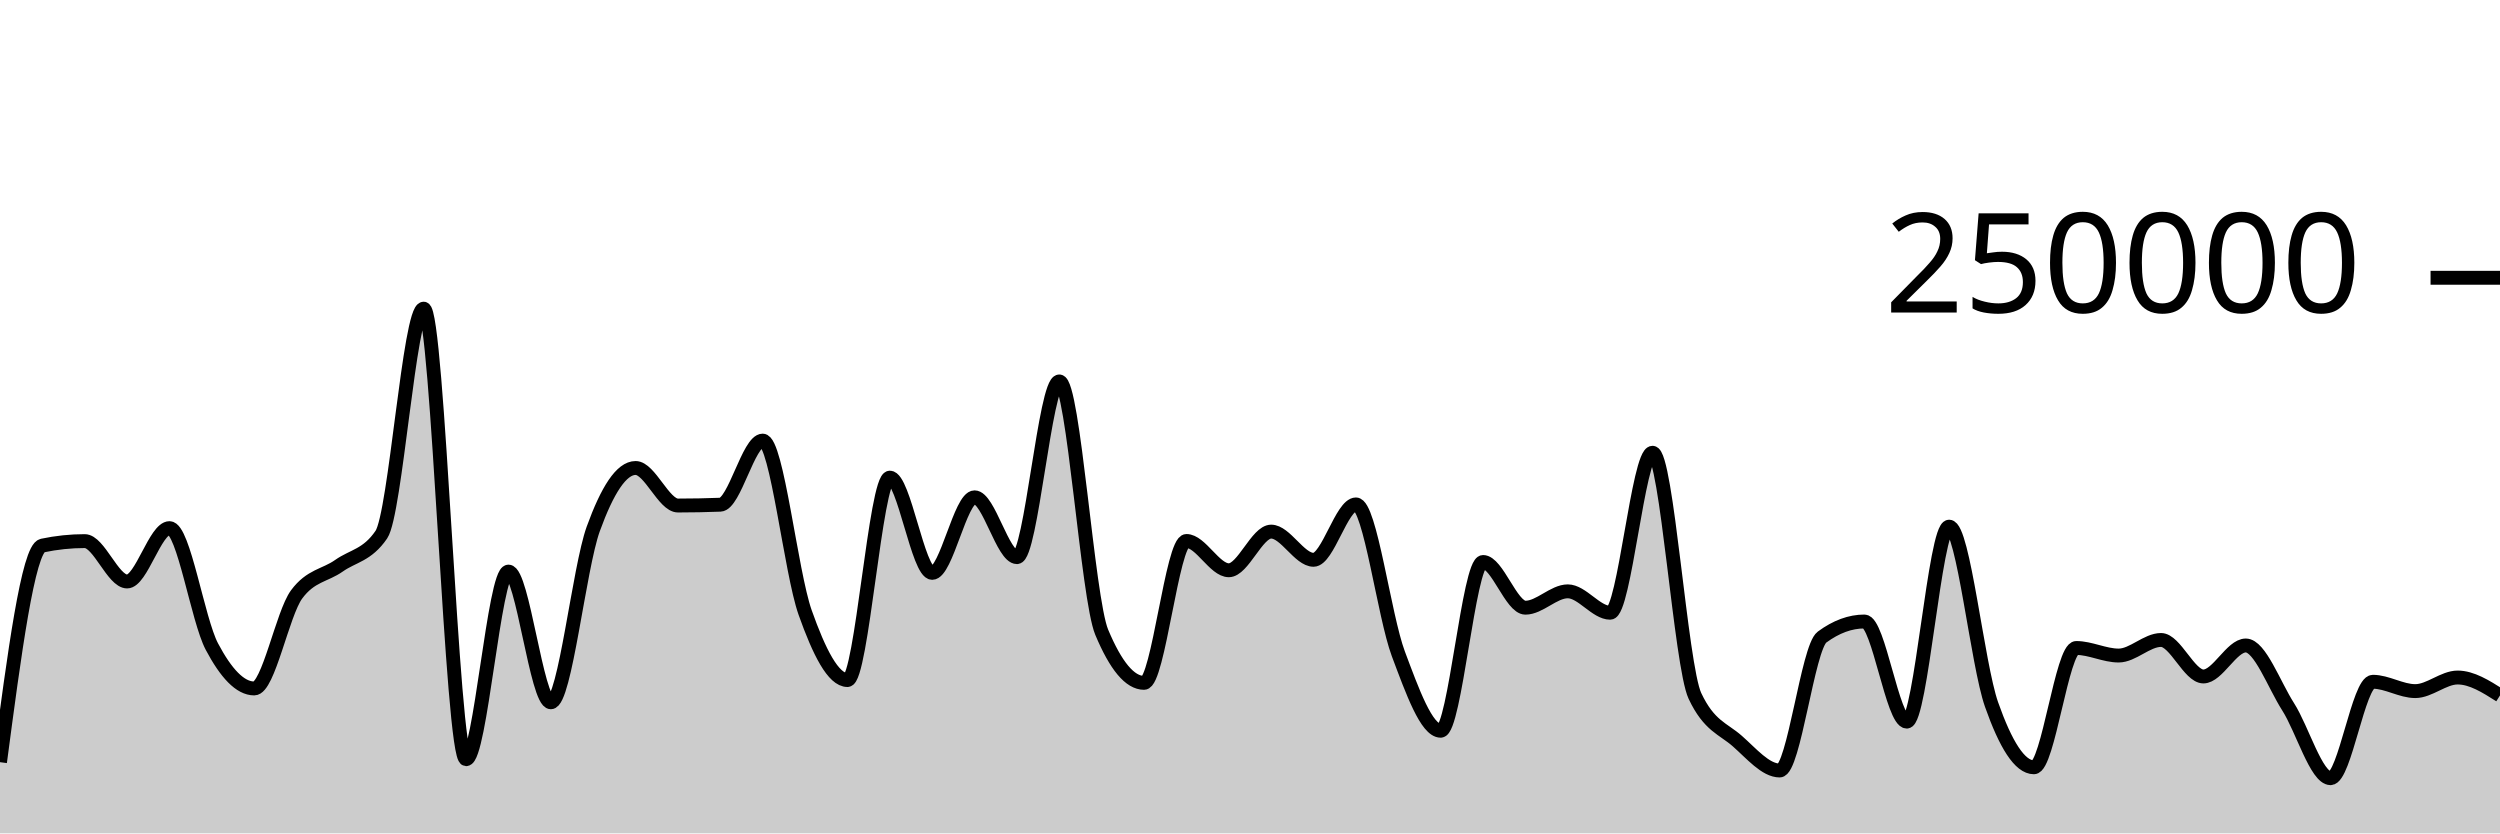
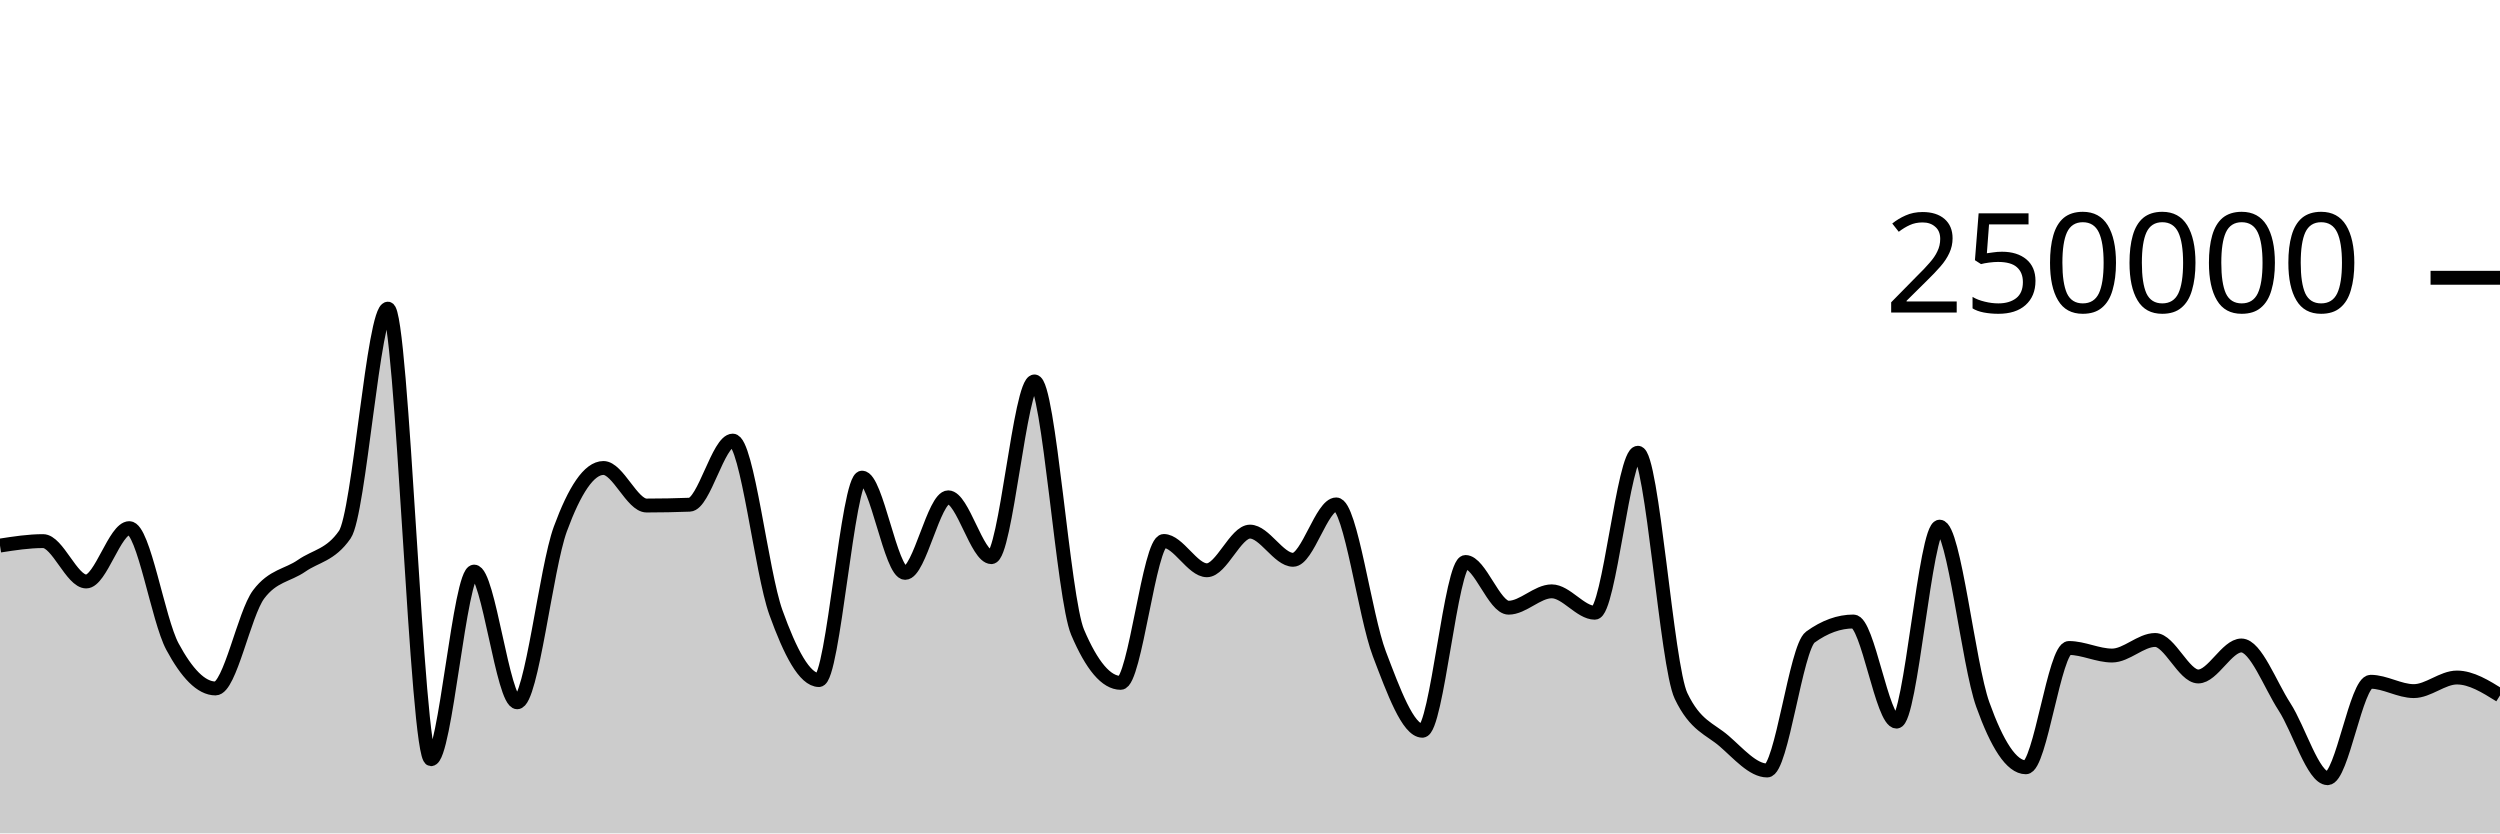
<svg xmlns="http://www.w3.org/2000/svg" viewBox="0 0 180 60">
  <g transform="translate(0,20)">
-     <path class="area" fill="rgba(0, 0, 0, 0.2)" d="M0,34.877C1.017,27.186,2.034,19.495,3.051,19.281C4.068,19.067,5.085,18.96,6.102,18.96C7.119,18.96,8.136,21.867,9.153,21.867C10.169,21.867,11.186,18.025,12.203,18.025C13.22,18.025,14.237,24.628,15.254,26.552C16.271,28.476,17.288,29.569,18.305,29.569C19.322,29.569,20.339,24.174,21.356,22.797C22.373,21.421,23.39,21.45,24.407,20.732C25.424,20.015,26.441,19.985,27.458,18.491C28.475,16.996,29.492,2.222,30.508,2.222C31.525,2.222,32.542,34.662,33.559,34.662C34.576,34.662,35.593,21.154,36.61,21.154C37.627,21.154,38.644,30.565,39.661,30.565C40.678,30.565,41.695,20.899,42.712,18.088C43.729,15.276,44.746,13.695,45.763,13.695C46.78,13.695,47.797,16.398,48.814,16.398C49.831,16.398,50.847,16.378,51.864,16.339C52.881,16.299,53.898,11.723,54.915,11.723C55.932,11.723,56.949,21.217,57.966,24.09C58.983,26.964,60,28.964,61.017,28.964C62.034,28.964,63.051,14.389,64.068,14.389C65.085,14.389,66.102,21.247,67.119,21.247C68.136,21.247,69.153,15.807,70.169,15.807C71.186,15.807,72.203,20.114,73.22,20.114C74.237,20.114,75.254,7.463,76.271,7.463C77.288,7.463,78.305,23.085,79.322,25.517C80.339,27.95,81.356,29.166,82.373,29.166C83.39,29.166,84.407,18.95,85.424,18.95C86.441,18.95,87.458,21.059,88.475,21.059C89.492,21.059,90.508,18.276,91.525,18.276C92.542,18.276,93.559,20.306,94.576,20.306C95.593,20.306,96.61,16.318,97.627,16.318C98.644,16.318,99.661,24.352,100.678,27.068C101.695,29.784,102.712,32.614,103.729,32.614C104.746,32.614,105.763,20.463,106.78,20.463C107.797,20.463,108.814,23.754,109.831,23.754C110.847,23.754,111.864,22.576,112.881,22.576C113.898,22.576,114.915,24.117,115.932,24.117C116.949,24.117,117.966,12.598,118.983,12.598C120,12.598,121.017,27.936,122.034,30.104C123.051,32.272,124.068,32.46,125.085,33.356C126.102,34.251,127.119,35.476,128.136,35.476C129.153,35.476,130.169,26.62,131.186,25.871C132.203,25.122,133.22,24.748,134.237,24.748C135.254,24.748,136.271,31.956,137.288,31.956C138.305,31.956,139.322,17.918,140.339,17.918C141.356,17.918,142.373,27.834,143.39,30.722C144.407,33.61,145.424,35.245,146.441,35.245C147.458,35.245,148.475,26.655,149.492,26.655C150.508,26.655,151.525,27.199,152.542,27.199C153.559,27.199,154.576,26.078,155.593,26.078C156.61,26.078,157.627,28.706,158.644,28.706C159.661,28.706,160.678,26.474,161.695,26.474C162.712,26.474,163.729,29.297,164.746,30.89C165.763,32.482,166.78,36.029,167.797,36.029C168.814,36.029,169.831,29.087,170.847,29.087C171.864,29.087,172.881,29.76,173.898,29.76C174.915,29.76,175.932,28.781,176.949,28.781C177.966,28.781,178.983,29.426,180,30.07L180,40C178.983,40,177.966,40,176.949,40C175.932,40,174.915,40,173.898,40C172.881,40,171.864,40,170.847,40C169.831,40,168.814,40,167.797,40C166.78,40,165.763,40,164.746,40C163.729,40,162.712,40,161.695,40C160.678,40,159.661,40,158.644,40C157.627,40,156.61,40,155.593,40C154.576,40,153.559,40,152.542,40C151.525,40,150.508,40,149.492,40C148.475,40,147.458,40,146.441,40C145.424,40,144.407,40,143.39,40C142.373,40,141.356,40,140.339,40C139.322,40,138.305,40,137.288,40C136.271,40,135.254,40,134.237,40C133.22,40,132.203,40,131.186,40C130.169,40,129.153,40,128.136,40C127.119,40,126.102,40,125.085,40C124.068,40,123.051,40,122.034,40C121.017,40,120,40,118.983,40C117.966,40,116.949,40,115.932,40C114.915,40,113.898,40,112.881,40C111.864,40,110.847,40,109.831,40C108.814,40,107.797,40,106.78,40C105.763,40,104.746,40,103.729,40C102.712,40,101.695,40,100.678,40C99.661,40,98.644,40,97.627,40C96.61,40,95.593,40,94.576,40C93.559,40,92.542,40,91.525,40C90.508,40,89.492,40,88.475,40C87.458,40,86.441,40,85.424,40C84.407,40,83.39,40,82.373,40C81.356,40,80.339,40,79.322,40C78.305,40,77.288,40,76.271,40C75.254,40,74.237,40,73.22,40C72.203,40,71.186,40,70.169,40C69.153,40,68.136,40,67.119,40C66.102,40,65.085,40,64.068,40C63.051,40,62.034,40,61.017,40C60,40,58.983,40,57.966,40C56.949,40,55.932,40,54.915,40C53.898,40,52.881,40,51.864,40C50.847,40,49.831,40,48.814,40C47.797,40,46.78,40,45.763,40C44.746,40,43.729,40,42.712,40C41.695,40,40.678,40,39.661,40C38.644,40,37.627,40,36.61,40C35.593,40,34.576,40,33.559,40C32.542,40,31.525,40,30.508,40C29.492,40,28.475,40,27.458,40C26.441,40,25.424,40,24.407,40C23.39,40,22.373,40,21.356,40C20.339,40,19.322,40,18.305,40C17.288,40,16.271,40,15.254,40C14.237,40,13.22,40,12.203,40C11.186,40,10.169,40,9.153,40C8.136,40,7.119,40,6.102,40C5.085,40,4.068,40,3.051,40C2.034,40,1.017,40,0,40Z" />
-     <path class="line" stroke="black" fill="none" d="M0,34.877C1.017,27.186,2.034,19.495,3.051,19.281C4.068,19.067,5.085,18.96,6.102,18.96C7.119,18.96,8.136,21.867,9.153,21.867C10.169,21.867,11.186,18.025,12.203,18.025C13.22,18.025,14.237,24.628,15.254,26.552C16.271,28.476,17.288,29.569,18.305,29.569C19.322,29.569,20.339,24.174,21.356,22.797C22.373,21.421,23.39,21.45,24.407,20.732C25.424,20.015,26.441,19.985,27.458,18.491C28.475,16.996,29.492,2.222,30.508,2.222C31.525,2.222,32.542,34.662,33.559,34.662C34.576,34.662,35.593,21.154,36.61,21.154C37.627,21.154,38.644,30.565,39.661,30.565C40.678,30.565,41.695,20.899,42.712,18.088C43.729,15.276,44.746,13.695,45.763,13.695C46.78,13.695,47.797,16.398,48.814,16.398C49.831,16.398,50.847,16.378,51.864,16.339C52.881,16.299,53.898,11.723,54.915,11.723C55.932,11.723,56.949,21.217,57.966,24.09C58.983,26.964,60,28.964,61.017,28.964C62.034,28.964,63.051,14.389,64.068,14.389C65.085,14.389,66.102,21.247,67.119,21.247C68.136,21.247,69.153,15.807,70.169,15.807C71.186,15.807,72.203,20.114,73.22,20.114C74.237,20.114,75.254,7.463,76.271,7.463C77.288,7.463,78.305,23.085,79.322,25.517C80.339,27.95,81.356,29.166,82.373,29.166C83.39,29.166,84.407,18.95,85.424,18.95C86.441,18.95,87.458,21.059,88.475,21.059C89.492,21.059,90.508,18.276,91.525,18.276C92.542,18.276,93.559,20.306,94.576,20.306C95.593,20.306,96.61,16.318,97.627,16.318C98.644,16.318,99.661,24.352,100.678,27.068C101.695,29.784,102.712,32.614,103.729,32.614C104.746,32.614,105.763,20.463,106.78,20.463C107.797,20.463,108.814,23.754,109.831,23.754C110.847,23.754,111.864,22.576,112.881,22.576C113.898,22.576,114.915,24.117,115.932,24.117C116.949,24.117,117.966,12.598,118.983,12.598C120,12.598,121.017,27.936,122.034,30.104C123.051,32.272,124.068,32.46,125.085,33.356C126.102,34.251,127.119,35.476,128.136,35.476C129.153,35.476,130.169,26.62,131.186,25.871C132.203,25.122,133.22,24.748,134.237,24.748C135.254,24.748,136.271,31.956,137.288,31.956C138.305,31.956,139.322,17.918,140.339,17.918C141.356,17.918,142.373,27.834,143.39,30.722C144.407,33.61,145.424,35.245,146.441,35.245C147.458,35.245,148.475,26.655,149.492,26.655C150.508,26.655,151.525,27.199,152.542,27.199C153.559,27.199,154.576,26.078,155.593,26.078C156.61,26.078,157.627,28.706,158.644,28.706C159.661,28.706,160.678,26.474,161.695,26.474C162.712,26.474,163.729,29.297,164.746,30.89C165.763,32.482,166.78,36.029,167.797,36.029C168.814,36.029,169.831,29.087,170.847,29.087C171.864,29.087,172.881,29.76,173.898,29.76C174.915,29.76,175.932,28.781,176.949,28.781C177.966,28.781,178.983,29.426,180,30.07" />
+     <path class="area" fill="rgba(0, 0, 0, 0.2)" d="M0,19.281C1.034,19.12,2.069,18.96,3.103,18.96C4.138,18.96,5.172,21.867,6.207,21.867C7.241,21.867,8.276,18.025,9.31,18.025C10.345,18.025,11.379,24.628,12.414,26.552C13.448,28.476,14.483,29.569,15.517,29.569C16.552,29.569,17.586,24.174,18.621,22.797C19.655,21.421,20.69,21.45,21.724,20.732C22.759,20.015,23.793,19.985,24.828,18.491C25.862,16.996,26.897,2.222,27.931,2.222C28.966,2.222,30,34.662,31.034,34.662C32.069,34.662,33.103,21.154,34.138,21.154C35.172,21.154,36.207,30.565,37.241,30.565C38.276,30.565,39.31,20.899,40.345,18.088C41.379,15.276,42.414,13.695,43.448,13.695C44.483,13.695,45.517,16.398,46.552,16.398C47.586,16.398,48.621,16.378,49.655,16.339C50.69,16.299,51.724,11.723,52.759,11.723C53.793,11.723,54.828,21.217,55.862,24.09C56.897,26.964,57.931,28.964,58.966,28.964C60,28.964,61.034,14.389,62.069,14.389C63.103,14.389,64.138,21.247,65.172,21.247C66.207,21.247,67.241,15.807,68.276,15.807C69.31,15.807,70.345,20.114,71.379,20.114C72.414,20.114,73.448,7.463,74.483,7.463C75.517,7.463,76.552,23.085,77.586,25.517C78.621,27.95,79.655,29.166,80.69,29.166C81.724,29.166,82.759,18.95,83.793,18.95C84.828,18.95,85.862,21.059,86.897,21.059C87.931,21.059,88.966,18.276,90,18.276C91.034,18.276,92.069,20.306,93.103,20.306C94.138,20.306,95.172,16.318,96.207,16.318C97.241,16.318,98.276,24.352,99.31,27.068C100.345,29.784,101.379,32.614,102.414,32.614C103.448,32.614,104.483,20.463,105.517,20.463C106.552,20.463,107.586,23.754,108.621,23.754C109.655,23.754,110.69,22.576,111.724,22.576C112.759,22.576,113.793,24.117,114.828,24.117C115.862,24.117,116.897,12.598,117.931,12.598C118.966,12.598,120,27.936,121.034,30.104C122.069,32.272,123.103,32.46,124.138,33.356C125.172,34.251,126.207,35.476,127.241,35.476C128.276,35.476,129.31,26.62,130.345,25.871C131.379,25.122,132.414,24.748,133.448,24.748C134.483,24.748,135.517,31.956,136.552,31.956C137.586,31.956,138.621,17.918,139.655,17.918C140.69,17.918,141.724,27.834,142.759,30.722C143.793,33.61,144.828,35.245,145.862,35.245C146.897,35.245,147.931,26.655,148.966,26.655C150,26.655,151.034,27.199,152.069,27.199C153.103,27.199,154.138,26.078,155.172,26.078C156.207,26.078,157.241,28.706,158.276,28.706C159.31,28.706,160.345,26.474,161.379,26.474C162.414,26.474,163.448,29.297,164.483,30.89C165.517,32.482,166.552,36.029,167.586,36.029C168.621,36.029,169.655,29.087,170.69,29.087C171.724,29.087,172.759,29.76,173.793,29.76C174.828,29.76,175.862,28.781,176.897,28.781C177.931,28.781,178.966,29.426,180,30.07L180,40C178.966,40,177.931,40,176.897,40C175.862,40,174.828,40,173.793,40C172.759,40,171.724,40,170.69,40C169.655,40,168.621,40,167.586,40C166.552,40,165.517,40,164.483,40C163.448,40,162.414,40,161.379,40C160.345,40,159.31,40,158.276,40C157.241,40,156.207,40,155.172,40C154.138,40,153.103,40,152.069,40C151.034,40,150,40,148.966,40C147.931,40,146.897,40,145.862,40C144.828,40,143.793,40,142.759,40C141.724,40,140.69,40,139.655,40C138.621,40,137.586,40,136.552,40C135.517,40,134.483,40,133.448,40C132.414,40,131.379,40,130.345,40C129.31,40,128.276,40,127.241,40C126.207,40,125.172,40,124.138,40C123.103,40,122.069,40,121.034,40C120,40,118.966,40,117.931,40C116.897,40,115.862,40,114.828,40C113.793,40,112.759,40,111.724,40C110.69,40,109.655,40,108.621,40C107.586,40,106.552,40,105.517,40C104.483,40,103.448,40,102.414,40C101.379,40,100.345,40,99.31,40C98.276,40,97.241,40,96.207,40C95.172,40,94.138,40,93.103,40C92.069,40,91.034,40,90,40C88.966,40,87.931,40,86.897,40C85.862,40,84.828,40,83.793,40C82.759,40,81.724,40,80.69,40C79.655,40,78.621,40,77.586,40C76.552,40,75.517,40,74.483,40C73.448,40,72.414,40,71.379,40C70.345,40,69.31,40,68.276,40C67.241,40,66.207,40,65.172,40C64.138,40,63.103,40,62.069,40C61.034,40,60,40,58.966,40C57.931,40,56.897,40,55.862,40C54.828,40,53.793,40,52.759,40C51.724,40,50.69,40,49.655,40C48.621,40,47.586,40,46.552,40C45.517,40,44.483,40,43.448,40C42.414,40,41.379,40,40.345,40C39.31,40,38.276,40,37.241,40C36.207,40,35.172,40,34.138,40C33.103,40,32.069,40,31.034,40C30,40,28.966,40,27.931,40C26.897,40,25.862,40,24.828,40C23.793,40,22.759,40,21.724,40C20.69,40,19.655,40,18.621,40C17.586,40,16.552,40,15.517,40C14.483,40,13.448,40,12.414,40C11.379,40,10.345,40,9.31,40C8.276,40,7.241,40,6.207,40C5.172,40,4.138,40,3.103,40C2.069,40,1.034,40,0,40Z" />
+     <path class="line" stroke="black" fill="none" d="M0,19.281C1.034,19.12,2.069,18.96,3.103,18.96C4.138,18.96,5.172,21.867,6.207,21.867C7.241,21.867,8.276,18.025,9.31,18.025C10.345,18.025,11.379,24.628,12.414,26.552C13.448,28.476,14.483,29.569,15.517,29.569C16.552,29.569,17.586,24.174,18.621,22.797C19.655,21.421,20.69,21.45,21.724,20.732C22.759,20.015,23.793,19.985,24.828,18.491C25.862,16.996,26.897,2.222,27.931,2.222C28.966,2.222,30,34.662,31.034,34.662C32.069,34.662,33.103,21.154,34.138,21.154C35.172,21.154,36.207,30.565,37.241,30.565C38.276,30.565,39.31,20.899,40.345,18.088C41.379,15.276,42.414,13.695,43.448,13.695C44.483,13.695,45.517,16.398,46.552,16.398C47.586,16.398,48.621,16.378,49.655,16.339C50.69,16.299,51.724,11.723,52.759,11.723C53.793,11.723,54.828,21.217,55.862,24.09C56.897,26.964,57.931,28.964,58.966,28.964C60,28.964,61.034,14.389,62.069,14.389C63.103,14.389,64.138,21.247,65.172,21.247C66.207,21.247,67.241,15.807,68.276,15.807C69.31,15.807,70.345,20.114,71.379,20.114C72.414,20.114,73.448,7.463,74.483,7.463C75.517,7.463,76.552,23.085,77.586,25.517C78.621,27.95,79.655,29.166,80.69,29.166C81.724,29.166,82.759,18.95,83.793,18.95C84.828,18.95,85.862,21.059,86.897,21.059C87.931,21.059,88.966,18.276,90,18.276C91.034,18.276,92.069,20.306,93.103,20.306C94.138,20.306,95.172,16.318,96.207,16.318C97.241,16.318,98.276,24.352,99.31,27.068C100.345,29.784,101.379,32.614,102.414,32.614C103.448,32.614,104.483,20.463,105.517,20.463C106.552,20.463,107.586,23.754,108.621,23.754C109.655,23.754,110.69,22.576,111.724,22.576C112.759,22.576,113.793,24.117,114.828,24.117C115.862,24.117,116.897,12.598,117.931,12.598C118.966,12.598,120,27.936,121.034,30.104C122.069,32.272,123.103,32.46,124.138,33.356C125.172,34.251,126.207,35.476,127.241,35.476C128.276,35.476,129.31,26.62,130.345,25.871C131.379,25.122,132.414,24.748,133.448,24.748C134.483,24.748,135.517,31.956,136.552,31.956C137.586,31.956,138.621,17.918,139.655,17.918C140.69,17.918,141.724,27.834,142.759,30.722C143.793,33.61,144.828,35.245,145.862,35.245C146.897,35.245,147.931,26.655,148.966,26.655C150,26.655,151.034,27.199,152.069,27.199C153.103,27.199,154.138,26.078,155.172,26.078C156.207,26.078,157.241,28.706,158.276,28.706C159.31,28.706,160.345,26.474,161.379,26.474C162.414,26.474,163.448,29.297,164.483,30.89C165.517,32.482,166.552,36.029,167.586,36.029C168.621,36.029,169.655,29.087,170.69,29.087C171.724,29.087,172.759,29.76,173.793,29.76C174.828,29.76,175.862,28.781,176.897,28.781C177.931,28.781,178.966,29.426,180,30.07" />
    <path class="axis-ceiling" stroke-width="1" stroke="black" fill="none" d="M175,0L180,0" />
    <text class="axis-ceiling-label" font-family="sans-serif" text-anchor="end" font-size="10px" x="170" y="2.5">250000</text>
  </g>
</svg>
